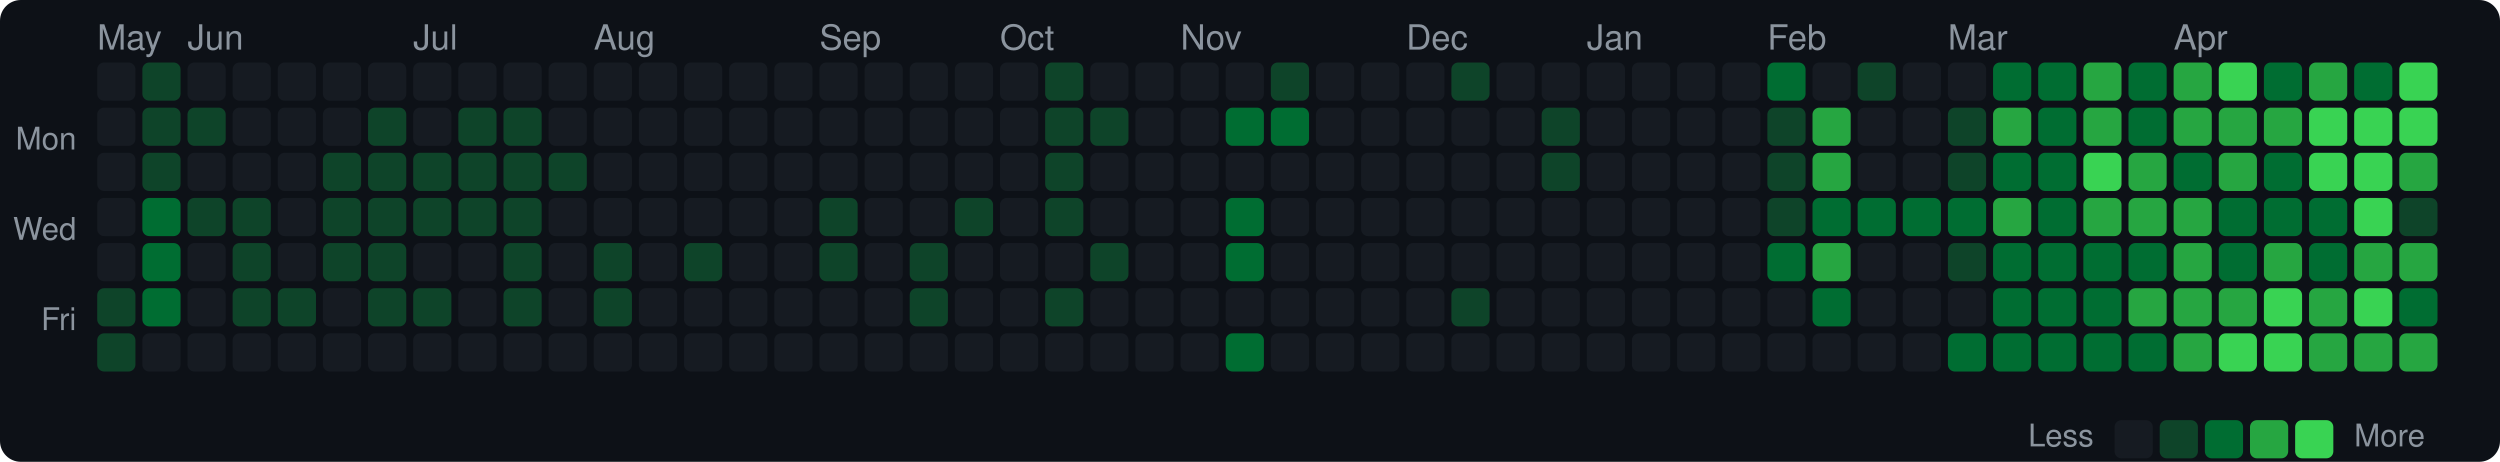
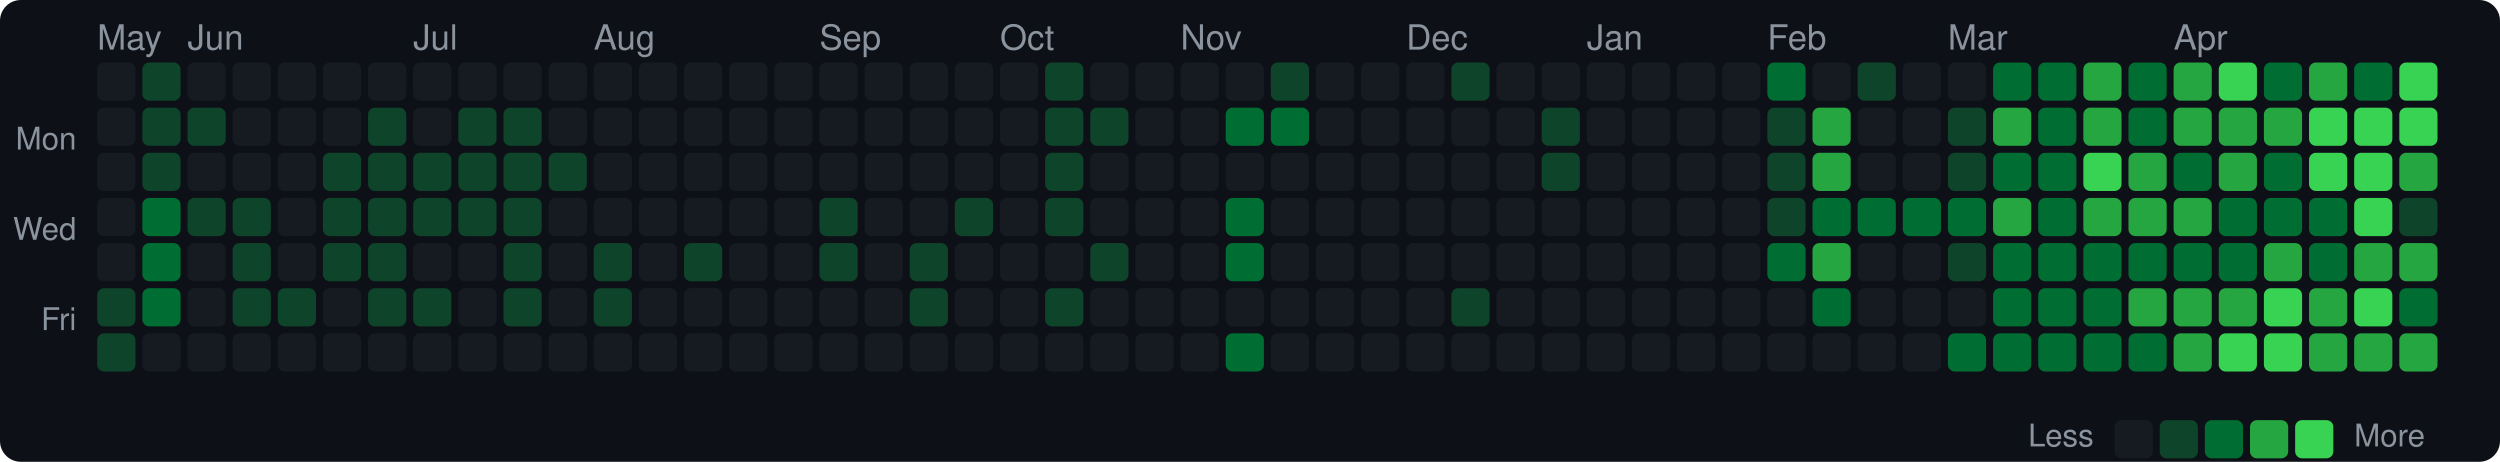
<svg xmlns="http://www.w3.org/2000/svg" width="720" height="133" viewBox="0 0 720 133">
  <style>text { dominant-baseline: central; }</style>
  <rect width="100%" height="100%" rx="6" fill="#0d1117" />
  <text x="28" y="12" fill="#8b949e" font-size="10" font-family="Segoe UI,Helvetica,Arial,sans-serif">May</text>
  <text x="54" y="12" fill="#8b949e" font-size="10" font-family="Segoe UI,Helvetica,Arial,sans-serif">Jun</text>
  <text x="119" y="12" fill="#8b949e" font-size="10" font-family="Segoe UI,Helvetica,Arial,sans-serif">Jul</text>
  <text x="171" y="12" fill="#8b949e" font-size="10" font-family="Segoe UI,Helvetica,Arial,sans-serif">Aug</text>
  <text x="236" y="12" fill="#8b949e" font-size="10" font-family="Segoe UI,Helvetica,Arial,sans-serif">Sep</text>
  <text x="288" y="12" fill="#8b949e" font-size="10" font-family="Segoe UI,Helvetica,Arial,sans-serif">Oct</text>
  <text x="340" y="12" fill="#8b949e" font-size="10" font-family="Segoe UI,Helvetica,Arial,sans-serif">Nov</text>
  <text x="405" y="12" fill="#8b949e" font-size="10" font-family="Segoe UI,Helvetica,Arial,sans-serif">Dec</text>
  <text x="457" y="12" fill="#8b949e" font-size="10" font-family="Segoe UI,Helvetica,Arial,sans-serif">Jan</text>
  <text x="509" y="12" fill="#8b949e" font-size="10" font-family="Segoe UI,Helvetica,Arial,sans-serif">Feb</text>
  <text x="561" y="12" fill="#8b949e" font-size="10" font-family="Segoe UI,Helvetica,Arial,sans-serif">Mar</text>
  <text x="626" y="12" fill="#8b949e" font-size="10" font-family="Segoe UI,Helvetica,Arial,sans-serif">Apr</text>
  <text x="22" y="41" text-anchor="end" fill="#8b949e" font-size="9" font-family="Segoe UI,Helvetica,Arial,sans-serif">Mon</text>
  <text x="22" y="67" text-anchor="end" fill="#8b949e" font-size="9" font-family="Segoe UI,Helvetica,Arial,sans-serif">Wed</text>
  <text x="22" y="93" text-anchor="end" fill="#8b949e" font-size="9" font-family="Segoe UI,Helvetica,Arial,sans-serif">Fri</text>
  <rect x="28" y="18" width="11" height="11" rx="2" fill="#161b22" />
  <rect x="28" y="31" width="11" height="11" rx="2" fill="#161b22" />
  <rect x="28" y="44" width="11" height="11" rx="2" fill="#161b22" />
  <rect x="28" y="57" width="11" height="11" rx="2" fill="#161b22" />
  <rect x="28" y="70" width="11" height="11" rx="2" fill="#161b22" />
  <rect x="28" y="83" width="11" height="11" rx="2" fill="#0e4429" />
  <rect x="28" y="96" width="11" height="11" rx="2" fill="#0e4429" />
  <rect x="41" y="18" width="11" height="11" rx="2" fill="#0e4429" />
  <rect x="41" y="31" width="11" height="11" rx="2" fill="#0e4429" />
  <rect x="41" y="44" width="11" height="11" rx="2" fill="#0e4429" />
  <rect x="41" y="57" width="11" height="11" rx="2" fill="#006d32" />
  <rect x="41" y="70" width="11" height="11" rx="2" fill="#006d32" />
  <rect x="41" y="83" width="11" height="11" rx="2" fill="#006d32" />
  <rect x="41" y="96" width="11" height="11" rx="2" fill="#161b22" />
  <rect x="54" y="18" width="11" height="11" rx="2" fill="#161b22" />
  <rect x="54" y="31" width="11" height="11" rx="2" fill="#0e4429" />
  <rect x="54" y="44" width="11" height="11" rx="2" fill="#161b22" />
  <rect x="54" y="57" width="11" height="11" rx="2" fill="#0e4429" />
  <rect x="54" y="70" width="11" height="11" rx="2" fill="#161b22" />
  <rect x="54" y="83" width="11" height="11" rx="2" fill="#161b22" />
  <rect x="54" y="96" width="11" height="11" rx="2" fill="#161b22" />
  <rect x="67" y="18" width="11" height="11" rx="2" fill="#161b22" />
  <rect x="67" y="31" width="11" height="11" rx="2" fill="#161b22" />
  <rect x="67" y="44" width="11" height="11" rx="2" fill="#161b22" />
  <rect x="67" y="57" width="11" height="11" rx="2" fill="#0e4429" />
  <rect x="67" y="70" width="11" height="11" rx="2" fill="#0e4429" />
  <rect x="67" y="83" width="11" height="11" rx="2" fill="#0e4429" />
  <rect x="67" y="96" width="11" height="11" rx="2" fill="#161b22" />
  <rect x="80" y="18" width="11" height="11" rx="2" fill="#161b22" />
  <rect x="80" y="31" width="11" height="11" rx="2" fill="#161b22" />
  <rect x="80" y="44" width="11" height="11" rx="2" fill="#161b22" />
  <rect x="80" y="57" width="11" height="11" rx="2" fill="#161b22" />
  <rect x="80" y="70" width="11" height="11" rx="2" fill="#161b22" />
  <rect x="80" y="83" width="11" height="11" rx="2" fill="#0e4429" />
  <rect x="80" y="96" width="11" height="11" rx="2" fill="#161b22" />
  <rect x="93" y="18" width="11" height="11" rx="2" fill="#161b22" />
  <rect x="93" y="31" width="11" height="11" rx="2" fill="#161b22" />
  <rect x="93" y="44" width="11" height="11" rx="2" fill="#0e4429" />
  <rect x="93" y="57" width="11" height="11" rx="2" fill="#0e4429" />
  <rect x="93" y="70" width="11" height="11" rx="2" fill="#0e4429" />
  <rect x="93" y="83" width="11" height="11" rx="2" fill="#161b22" />
  <rect x="93" y="96" width="11" height="11" rx="2" fill="#161b22" />
  <rect x="106" y="18" width="11" height="11" rx="2" fill="#161b22" />
  <rect x="106" y="31" width="11" height="11" rx="2" fill="#0e4429" />
  <rect x="106" y="44" width="11" height="11" rx="2" fill="#0e4429" />
  <rect x="106" y="57" width="11" height="11" rx="2" fill="#0e4429" />
  <rect x="106" y="70" width="11" height="11" rx="2" fill="#0e4429" />
  <rect x="106" y="83" width="11" height="11" rx="2" fill="#0e4429" />
  <rect x="106" y="96" width="11" height="11" rx="2" fill="#161b22" />
  <rect x="119" y="18" width="11" height="11" rx="2" fill="#161b22" />
  <rect x="119" y="31" width="11" height="11" rx="2" fill="#161b22" />
  <rect x="119" y="44" width="11" height="11" rx="2" fill="#0e4429" />
  <rect x="119" y="57" width="11" height="11" rx="2" fill="#0e4429" />
  <rect x="119" y="70" width="11" height="11" rx="2" fill="#161b22" />
  <rect x="119" y="83" width="11" height="11" rx="2" fill="#0e4429" />
  <rect x="119" y="96" width="11" height="11" rx="2" fill="#161b22" />
  <rect x="132" y="18" width="11" height="11" rx="2" fill="#161b22" />
  <rect x="132" y="31" width="11" height="11" rx="2" fill="#0e4429" />
  <rect x="132" y="44" width="11" height="11" rx="2" fill="#0e4429" />
  <rect x="132" y="57" width="11" height="11" rx="2" fill="#0e4429" />
  <rect x="132" y="70" width="11" height="11" rx="2" fill="#161b22" />
  <rect x="132" y="83" width="11" height="11" rx="2" fill="#161b22" />
  <rect x="132" y="96" width="11" height="11" rx="2" fill="#161b22" />
  <rect x="145" y="18" width="11" height="11" rx="2" fill="#161b22" />
  <rect x="145" y="31" width="11" height="11" rx="2" fill="#0e4429" />
  <rect x="145" y="44" width="11" height="11" rx="2" fill="#0e4429" />
  <rect x="145" y="57" width="11" height="11" rx="2" fill="#0e4429" />
  <rect x="145" y="70" width="11" height="11" rx="2" fill="#0e4429" />
  <rect x="145" y="83" width="11" height="11" rx="2" fill="#0e4429" />
  <rect x="145" y="96" width="11" height="11" rx="2" fill="#161b22" />
  <rect x="158" y="18" width="11" height="11" rx="2" fill="#161b22" />
  <rect x="158" y="31" width="11" height="11" rx="2" fill="#161b22" />
  <rect x="158" y="44" width="11" height="11" rx="2" fill="#0e4429" />
  <rect x="158" y="57" width="11" height="11" rx="2" fill="#161b22" />
  <rect x="158" y="70" width="11" height="11" rx="2" fill="#161b22" />
  <rect x="158" y="83" width="11" height="11" rx="2" fill="#161b22" />
  <rect x="158" y="96" width="11" height="11" rx="2" fill="#161b22" />
  <rect x="171" y="18" width="11" height="11" rx="2" fill="#161b22" />
  <rect x="171" y="31" width="11" height="11" rx="2" fill="#161b22" />
  <rect x="171" y="44" width="11" height="11" rx="2" fill="#161b22" />
  <rect x="171" y="57" width="11" height="11" rx="2" fill="#161b22" />
  <rect x="171" y="70" width="11" height="11" rx="2" fill="#0e4429" />
  <rect x="171" y="83" width="11" height="11" rx="2" fill="#0e4429" />
  <rect x="171" y="96" width="11" height="11" rx="2" fill="#161b22" />
  <rect x="184" y="18" width="11" height="11" rx="2" fill="#161b22" />
  <rect x="184" y="31" width="11" height="11" rx="2" fill="#161b22" />
  <rect x="184" y="44" width="11" height="11" rx="2" fill="#161b22" />
  <rect x="184" y="57" width="11" height="11" rx="2" fill="#161b22" />
  <rect x="184" y="70" width="11" height="11" rx="2" fill="#161b22" />
  <rect x="184" y="83" width="11" height="11" rx="2" fill="#161b22" />
  <rect x="184" y="96" width="11" height="11" rx="2" fill="#161b22" />
  <rect x="197" y="18" width="11" height="11" rx="2" fill="#161b22" />
  <rect x="197" y="31" width="11" height="11" rx="2" fill="#161b22" />
  <rect x="197" y="44" width="11" height="11" rx="2" fill="#161b22" />
  <rect x="197" y="57" width="11" height="11" rx="2" fill="#161b22" />
  <rect x="197" y="70" width="11" height="11" rx="2" fill="#0e4429" />
  <rect x="197" y="83" width="11" height="11" rx="2" fill="#161b22" />
  <rect x="197" y="96" width="11" height="11" rx="2" fill="#161b22" />
  <rect x="210" y="18" width="11" height="11" rx="2" fill="#161b22" />
  <rect x="210" y="31" width="11" height="11" rx="2" fill="#161b22" />
  <rect x="210" y="44" width="11" height="11" rx="2" fill="#161b22" />
  <rect x="210" y="57" width="11" height="11" rx="2" fill="#161b22" />
  <rect x="210" y="70" width="11" height="11" rx="2" fill="#161b22" />
  <rect x="210" y="83" width="11" height="11" rx="2" fill="#161b22" />
  <rect x="210" y="96" width="11" height="11" rx="2" fill="#161b22" />
  <rect x="223" y="18" width="11" height="11" rx="2" fill="#161b22" />
  <rect x="223" y="31" width="11" height="11" rx="2" fill="#161b22" />
  <rect x="223" y="44" width="11" height="11" rx="2" fill="#161b22" />
  <rect x="223" y="57" width="11" height="11" rx="2" fill="#161b22" />
  <rect x="223" y="70" width="11" height="11" rx="2" fill="#161b22" />
  <rect x="223" y="83" width="11" height="11" rx="2" fill="#161b22" />
  <rect x="223" y="96" width="11" height="11" rx="2" fill="#161b22" />
  <rect x="236" y="18" width="11" height="11" rx="2" fill="#161b22" />
  <rect x="236" y="31" width="11" height="11" rx="2" fill="#161b22" />
  <rect x="236" y="44" width="11" height="11" rx="2" fill="#161b22" />
  <rect x="236" y="57" width="11" height="11" rx="2" fill="#0e4429" />
  <rect x="236" y="70" width="11" height="11" rx="2" fill="#0e4429" />
  <rect x="236" y="83" width="11" height="11" rx="2" fill="#161b22" />
  <rect x="236" y="96" width="11" height="11" rx="2" fill="#161b22" />
  <rect x="249" y="18" width="11" height="11" rx="2" fill="#161b22" />
  <rect x="249" y="31" width="11" height="11" rx="2" fill="#161b22" />
  <rect x="249" y="44" width="11" height="11" rx="2" fill="#161b22" />
  <rect x="249" y="57" width="11" height="11" rx="2" fill="#161b22" />
  <rect x="249" y="70" width="11" height="11" rx="2" fill="#161b22" />
  <rect x="249" y="83" width="11" height="11" rx="2" fill="#161b22" />
  <rect x="249" y="96" width="11" height="11" rx="2" fill="#161b22" />
  <rect x="262" y="18" width="11" height="11" rx="2" fill="#161b22" />
  <rect x="262" y="31" width="11" height="11" rx="2" fill="#161b22" />
  <rect x="262" y="44" width="11" height="11" rx="2" fill="#161b22" />
  <rect x="262" y="57" width="11" height="11" rx="2" fill="#161b22" />
  <rect x="262" y="70" width="11" height="11" rx="2" fill="#0e4429" />
  <rect x="262" y="83" width="11" height="11" rx="2" fill="#0e4429" />
  <rect x="262" y="96" width="11" height="11" rx="2" fill="#161b22" />
  <rect x="275" y="18" width="11" height="11" rx="2" fill="#161b22" />
  <rect x="275" y="31" width="11" height="11" rx="2" fill="#161b22" />
  <rect x="275" y="44" width="11" height="11" rx="2" fill="#161b22" />
  <rect x="275" y="57" width="11" height="11" rx="2" fill="#0e4429" />
  <rect x="275" y="70" width="11" height="11" rx="2" fill="#161b22" />
  <rect x="275" y="83" width="11" height="11" rx="2" fill="#161b22" />
  <rect x="275" y="96" width="11" height="11" rx="2" fill="#161b22" />
  <rect x="288" y="18" width="11" height="11" rx="2" fill="#161b22" />
  <rect x="288" y="31" width="11" height="11" rx="2" fill="#161b22" />
  <rect x="288" y="44" width="11" height="11" rx="2" fill="#161b22" />
  <rect x="288" y="57" width="11" height="11" rx="2" fill="#161b22" />
  <rect x="288" y="70" width="11" height="11" rx="2" fill="#161b22" />
  <rect x="288" y="83" width="11" height="11" rx="2" fill="#161b22" />
  <rect x="288" y="96" width="11" height="11" rx="2" fill="#161b22" />
  <rect x="301" y="18" width="11" height="11" rx="2" fill="#0e4429" />
  <rect x="301" y="31" width="11" height="11" rx="2" fill="#0e4429" />
  <rect x="301" y="44" width="11" height="11" rx="2" fill="#0e4429" />
  <rect x="301" y="57" width="11" height="11" rx="2" fill="#0e4429" />
  <rect x="301" y="70" width="11" height="11" rx="2" fill="#161b22" />
  <rect x="301" y="83" width="11" height="11" rx="2" fill="#0e4429" />
  <rect x="301" y="96" width="11" height="11" rx="2" fill="#161b22" />
  <rect x="314" y="18" width="11" height="11" rx="2" fill="#161b22" />
  <rect x="314" y="31" width="11" height="11" rx="2" fill="#0e4429" />
  <rect x="314" y="44" width="11" height="11" rx="2" fill="#161b22" />
  <rect x="314" y="57" width="11" height="11" rx="2" fill="#161b22" />
  <rect x="314" y="70" width="11" height="11" rx="2" fill="#0e4429" />
  <rect x="314" y="83" width="11" height="11" rx="2" fill="#161b22" />
  <rect x="314" y="96" width="11" height="11" rx="2" fill="#161b22" />
  <rect x="327" y="18" width="11" height="11" rx="2" fill="#161b22" />
  <rect x="327" y="31" width="11" height="11" rx="2" fill="#161b22" />
  <rect x="327" y="44" width="11" height="11" rx="2" fill="#161b22" />
  <rect x="327" y="57" width="11" height="11" rx="2" fill="#161b22" />
  <rect x="327" y="70" width="11" height="11" rx="2" fill="#161b22" />
  <rect x="327" y="83" width="11" height="11" rx="2" fill="#161b22" />
  <rect x="327" y="96" width="11" height="11" rx="2" fill="#161b22" />
  <rect x="340" y="18" width="11" height="11" rx="2" fill="#161b22" />
  <rect x="340" y="31" width="11" height="11" rx="2" fill="#161b22" />
  <rect x="340" y="44" width="11" height="11" rx="2" fill="#161b22" />
  <rect x="340" y="57" width="11" height="11" rx="2" fill="#161b22" />
  <rect x="340" y="70" width="11" height="11" rx="2" fill="#161b22" />
  <rect x="340" y="83" width="11" height="11" rx="2" fill="#161b22" />
  <rect x="340" y="96" width="11" height="11" rx="2" fill="#161b22" />
  <rect x="353" y="18" width="11" height="11" rx="2" fill="#161b22" />
  <rect x="353" y="31" width="11" height="11" rx="2" fill="#006d32" />
  <rect x="353" y="44" width="11" height="11" rx="2" fill="#161b22" />
  <rect x="353" y="57" width="11" height="11" rx="2" fill="#006d32" />
  <rect x="353" y="70" width="11" height="11" rx="2" fill="#006d32" />
  <rect x="353" y="83" width="11" height="11" rx="2" fill="#161b22" />
  <rect x="353" y="96" width="11" height="11" rx="2" fill="#006d32" />
  <rect x="366" y="18" width="11" height="11" rx="2" fill="#0e4429" />
  <rect x="366" y="31" width="11" height="11" rx="2" fill="#006d32" />
  <rect x="366" y="44" width="11" height="11" rx="2" fill="#161b22" />
  <rect x="366" y="57" width="11" height="11" rx="2" fill="#161b22" />
  <rect x="366" y="70" width="11" height="11" rx="2" fill="#161b22" />
  <rect x="366" y="83" width="11" height="11" rx="2" fill="#161b22" />
  <rect x="366" y="96" width="11" height="11" rx="2" fill="#161b22" />
  <rect x="379" y="18" width="11" height="11" rx="2" fill="#161b22" />
  <rect x="379" y="31" width="11" height="11" rx="2" fill="#161b22" />
  <rect x="379" y="44" width="11" height="11" rx="2" fill="#161b22" />
  <rect x="379" y="57" width="11" height="11" rx="2" fill="#161b22" />
  <rect x="379" y="70" width="11" height="11" rx="2" fill="#161b22" />
  <rect x="379" y="83" width="11" height="11" rx="2" fill="#161b22" />
  <rect x="379" y="96" width="11" height="11" rx="2" fill="#161b22" />
  <rect x="392" y="18" width="11" height="11" rx="2" fill="#161b22" />
  <rect x="392" y="31" width="11" height="11" rx="2" fill="#161b22" />
  <rect x="392" y="44" width="11" height="11" rx="2" fill="#161b22" />
  <rect x="392" y="57" width="11" height="11" rx="2" fill="#161b22" />
  <rect x="392" y="70" width="11" height="11" rx="2" fill="#161b22" />
  <rect x="392" y="83" width="11" height="11" rx="2" fill="#161b22" />
  <rect x="392" y="96" width="11" height="11" rx="2" fill="#161b22" />
  <rect x="405" y="18" width="11" height="11" rx="2" fill="#161b22" />
  <rect x="405" y="31" width="11" height="11" rx="2" fill="#161b22" />
  <rect x="405" y="44" width="11" height="11" rx="2" fill="#161b22" />
  <rect x="405" y="57" width="11" height="11" rx="2" fill="#161b22" />
  <rect x="405" y="70" width="11" height="11" rx="2" fill="#161b22" />
  <rect x="405" y="83" width="11" height="11" rx="2" fill="#161b22" />
  <rect x="405" y="96" width="11" height="11" rx="2" fill="#161b22" />
  <rect x="418" y="18" width="11" height="11" rx="2" fill="#0e4429" />
  <rect x="418" y="31" width="11" height="11" rx="2" fill="#161b22" />
  <rect x="418" y="44" width="11" height="11" rx="2" fill="#161b22" />
  <rect x="418" y="57" width="11" height="11" rx="2" fill="#161b22" />
  <rect x="418" y="70" width="11" height="11" rx="2" fill="#161b22" />
  <rect x="418" y="83" width="11" height="11" rx="2" fill="#0e4429" />
  <rect x="418" y="96" width="11" height="11" rx="2" fill="#161b22" />
  <rect x="431" y="18" width="11" height="11" rx="2" fill="#161b22" />
  <rect x="431" y="31" width="11" height="11" rx="2" fill="#161b22" />
  <rect x="431" y="44" width="11" height="11" rx="2" fill="#161b22" />
  <rect x="431" y="57" width="11" height="11" rx="2" fill="#161b22" />
  <rect x="431" y="70" width="11" height="11" rx="2" fill="#161b22" />
  <rect x="431" y="83" width="11" height="11" rx="2" fill="#161b22" />
  <rect x="431" y="96" width="11" height="11" rx="2" fill="#161b22" />
  <rect x="444" y="18" width="11" height="11" rx="2" fill="#161b22" />
  <rect x="444" y="31" width="11" height="11" rx="2" fill="#0e4429" />
  <rect x="444" y="44" width="11" height="11" rx="2" fill="#0e4429" />
  <rect x="444" y="57" width="11" height="11" rx="2" fill="#161b22" />
  <rect x="444" y="70" width="11" height="11" rx="2" fill="#161b22" />
  <rect x="444" y="83" width="11" height="11" rx="2" fill="#161b22" />
  <rect x="444" y="96" width="11" height="11" rx="2" fill="#161b22" />
  <rect x="457" y="18" width="11" height="11" rx="2" fill="#161b22" />
  <rect x="457" y="31" width="11" height="11" rx="2" fill="#161b22" />
  <rect x="457" y="44" width="11" height="11" rx="2" fill="#161b22" />
  <rect x="457" y="57" width="11" height="11" rx="2" fill="#161b22" />
  <rect x="457" y="70" width="11" height="11" rx="2" fill="#161b22" />
  <rect x="457" y="83" width="11" height="11" rx="2" fill="#161b22" />
  <rect x="457" y="96" width="11" height="11" rx="2" fill="#161b22" />
  <rect x="470" y="18" width="11" height="11" rx="2" fill="#161b22" />
  <rect x="470" y="31" width="11" height="11" rx="2" fill="#161b22" />
  <rect x="470" y="44" width="11" height="11" rx="2" fill="#161b22" />
  <rect x="470" y="57" width="11" height="11" rx="2" fill="#161b22" />
  <rect x="470" y="70" width="11" height="11" rx="2" fill="#161b22" />
  <rect x="470" y="83" width="11" height="11" rx="2" fill="#161b22" />
  <rect x="470" y="96" width="11" height="11" rx="2" fill="#161b22" />
  <rect x="483" y="18" width="11" height="11" rx="2" fill="#161b22" />
  <rect x="483" y="31" width="11" height="11" rx="2" fill="#161b22" />
  <rect x="483" y="44" width="11" height="11" rx="2" fill="#161b22" />
  <rect x="483" y="57" width="11" height="11" rx="2" fill="#161b22" />
  <rect x="483" y="70" width="11" height="11" rx="2" fill="#161b22" />
  <rect x="483" y="83" width="11" height="11" rx="2" fill="#161b22" />
  <rect x="483" y="96" width="11" height="11" rx="2" fill="#161b22" />
  <rect x="496" y="18" width="11" height="11" rx="2" fill="#161b22" />
  <rect x="496" y="31" width="11" height="11" rx="2" fill="#161b22" />
  <rect x="496" y="44" width="11" height="11" rx="2" fill="#161b22" />
  <rect x="496" y="57" width="11" height="11" rx="2" fill="#161b22" />
  <rect x="496" y="70" width="11" height="11" rx="2" fill="#161b22" />
  <rect x="496" y="83" width="11" height="11" rx="2" fill="#161b22" />
  <rect x="496" y="96" width="11" height="11" rx="2" fill="#161b22" />
  <rect x="509" y="18" width="11" height="11" rx="2" fill="#006d32" />
  <rect x="509" y="31" width="11" height="11" rx="2" fill="#0e4429" />
  <rect x="509" y="44" width="11" height="11" rx="2" fill="#0e4429" />
  <rect x="509" y="57" width="11" height="11" rx="2" fill="#0e4429" />
  <rect x="509" y="70" width="11" height="11" rx="2" fill="#006d32" />
  <rect x="509" y="83" width="11" height="11" rx="2" fill="#161b22" />
  <rect x="509" y="96" width="11" height="11" rx="2" fill="#161b22" />
  <rect x="522" y="18" width="11" height="11" rx="2" fill="#161b22" />
  <rect x="522" y="31" width="11" height="11" rx="2" fill="#26a641" />
  <rect x="522" y="44" width="11" height="11" rx="2" fill="#26a641" />
  <rect x="522" y="57" width="11" height="11" rx="2" fill="#006d32" />
  <rect x="522" y="70" width="11" height="11" rx="2" fill="#26a641" />
  <rect x="522" y="83" width="11" height="11" rx="2" fill="#006d32" />
  <rect x="522" y="96" width="11" height="11" rx="2" fill="#161b22" />
  <rect x="535" y="18" width="11" height="11" rx="2" fill="#0e4429" />
  <rect x="535" y="31" width="11" height="11" rx="2" fill="#161b22" />
  <rect x="535" y="44" width="11" height="11" rx="2" fill="#161b22" />
  <rect x="535" y="57" width="11" height="11" rx="2" fill="#006d32" />
  <rect x="535" y="70" width="11" height="11" rx="2" fill="#161b22" />
  <rect x="535" y="83" width="11" height="11" rx="2" fill="#161b22" />
  <rect x="535" y="96" width="11" height="11" rx="2" fill="#161b22" />
  <rect x="548" y="18" width="11" height="11" rx="2" fill="#161b22" />
  <rect x="548" y="31" width="11" height="11" rx="2" fill="#161b22" />
  <rect x="548" y="44" width="11" height="11" rx="2" fill="#161b22" />
  <rect x="548" y="57" width="11" height="11" rx="2" fill="#006d32" />
  <rect x="548" y="70" width="11" height="11" rx="2" fill="#161b22" />
  <rect x="548" y="83" width="11" height="11" rx="2" fill="#161b22" />
  <rect x="548" y="96" width="11" height="11" rx="2" fill="#161b22" />
  <rect x="561" y="18" width="11" height="11" rx="2" fill="#161b22" />
  <rect x="561" y="31" width="11" height="11" rx="2" fill="#0e4429" />
  <rect x="561" y="44" width="11" height="11" rx="2" fill="#0e4429" />
  <rect x="561" y="57" width="11" height="11" rx="2" fill="#006d32" />
  <rect x="561" y="70" width="11" height="11" rx="2" fill="#0e4429" />
  <rect x="561" y="83" width="11" height="11" rx="2" fill="#161b22" />
  <rect x="561" y="96" width="11" height="11" rx="2" fill="#006d32" />
  <rect x="574" y="18" width="11" height="11" rx="2" fill="#006d32" />
  <rect x="574" y="31" width="11" height="11" rx="2" fill="#26a641" />
  <rect x="574" y="44" width="11" height="11" rx="2" fill="#006d32" />
  <rect x="574" y="57" width="11" height="11" rx="2" fill="#26a641" />
  <rect x="574" y="70" width="11" height="11" rx="2" fill="#006d32" />
  <rect x="574" y="83" width="11" height="11" rx="2" fill="#006d32" />
  <rect x="574" y="96" width="11" height="11" rx="2" fill="#006d32" />
  <rect x="587" y="18" width="11" height="11" rx="2" fill="#006d32" />
  <rect x="587" y="31" width="11" height="11" rx="2" fill="#006d32" />
  <rect x="587" y="44" width="11" height="11" rx="2" fill="#006d32" />
  <rect x="587" y="57" width="11" height="11" rx="2" fill="#006d32" />
  <rect x="587" y="70" width="11" height="11" rx="2" fill="#006d32" />
  <rect x="587" y="83" width="11" height="11" rx="2" fill="#006d32" />
  <rect x="587" y="96" width="11" height="11" rx="2" fill="#006d32" />
  <rect x="600" y="18" width="11" height="11" rx="2" fill="#26a641" />
  <rect x="600" y="31" width="11" height="11" rx="2" fill="#26a641" />
  <rect x="600" y="44" width="11" height="11" rx="2" fill="#39d353" />
  <rect x="600" y="57" width="11" height="11" rx="2" fill="#26a641" />
  <rect x="600" y="70" width="11" height="11" rx="2" fill="#006d32" />
  <rect x="600" y="83" width="11" height="11" rx="2" fill="#006d32" />
  <rect x="600" y="96" width="11" height="11" rx="2" fill="#006d32" />
  <rect x="613" y="18" width="11" height="11" rx="2" fill="#006d32" />
  <rect x="613" y="31" width="11" height="11" rx="2" fill="#006d32" />
  <rect x="613" y="44" width="11" height="11" rx="2" fill="#26a641" />
  <rect x="613" y="57" width="11" height="11" rx="2" fill="#26a641" />
  <rect x="613" y="70" width="11" height="11" rx="2" fill="#006d32" />
  <rect x="613" y="83" width="11" height="11" rx="2" fill="#26a641" />
  <rect x="613" y="96" width="11" height="11" rx="2" fill="#006d32" />
  <rect x="626" y="18" width="11" height="11" rx="2" fill="#26a641" />
  <rect x="626" y="31" width="11" height="11" rx="2" fill="#26a641" />
  <rect x="626" y="44" width="11" height="11" rx="2" fill="#006d32" />
  <rect x="626" y="57" width="11" height="11" rx="2" fill="#26a641" />
-   <rect x="626" y="70" width="11" height="11" rx="2" fill="#26a641" />
+   <rect x="626" y="70" width="11" height="11" rx="2" fill="#006d32" />
  <rect x="626" y="83" width="11" height="11" rx="2" fill="#26a641" />
  <rect x="626" y="96" width="11" height="11" rx="2" fill="#26a641" />
  <rect x="639" y="18" width="11" height="11" rx="2" fill="#39d353" />
  <rect x="639" y="31" width="11" height="11" rx="2" fill="#26a641" />
  <rect x="639" y="44" width="11" height="11" rx="2" fill="#26a641" />
  <rect x="639" y="57" width="11" height="11" rx="2" fill="#006d32" />
  <rect x="639" y="70" width="11" height="11" rx="2" fill="#006d32" />
  <rect x="639" y="83" width="11" height="11" rx="2" fill="#26a641" />
  <rect x="639" y="96" width="11" height="11" rx="2" fill="#39d353" />
  <rect x="652" y="18" width="11" height="11" rx="2" fill="#006d32" />
  <rect x="652" y="31" width="11" height="11" rx="2" fill="#26a641" />
  <rect x="652" y="44" width="11" height="11" rx="2" fill="#006d32" />
  <rect x="652" y="57" width="11" height="11" rx="2" fill="#006d32" />
  <rect x="652" y="70" width="11" height="11" rx="2" fill="#26a641" />
  <rect x="652" y="83" width="11" height="11" rx="2" fill="#39d353" />
  <rect x="652" y="96" width="11" height="11" rx="2" fill="#39d353" />
  <rect x="665" y="18" width="11" height="11" rx="2" fill="#26a641" />
  <rect x="665" y="31" width="11" height="11" rx="2" fill="#39d353" />
  <rect x="665" y="44" width="11" height="11" rx="2" fill="#39d353" />
  <rect x="665" y="57" width="11" height="11" rx="2" fill="#006d32" />
  <rect x="665" y="70" width="11" height="11" rx="2" fill="#006d32" />
  <rect x="665" y="83" width="11" height="11" rx="2" fill="#26a641" />
  <rect x="665" y="96" width="11" height="11" rx="2" fill="#26a641" />
  <rect x="678" y="18" width="11" height="11" rx="2" fill="#006d32" />
  <rect x="678" y="31" width="11" height="11" rx="2" fill="#39d353" />
  <rect x="678" y="44" width="11" height="11" rx="2" fill="#39d353" />
  <rect x="678" y="57" width="11" height="11" rx="2" fill="#39d353" />
  <rect x="678" y="70" width="11" height="11" rx="2" fill="#26a641" />
  <rect x="678" y="83" width="11" height="11" rx="2" fill="#39d353" />
  <rect x="678" y="96" width="11" height="11" rx="2" fill="#26a641" />
  <rect x="691" y="18" width="11" height="11" rx="2" fill="#39d353" />
  <rect x="691" y="31" width="11" height="11" rx="2" fill="#39d353" />
  <rect x="691" y="44" width="11" height="11" rx="2" fill="#26a641" />
  <rect x="691" y="57" width="11" height="11" rx="2" fill="#0e4429" />
  <rect x="691" y="70" width="11" height="11" rx="2" fill="#26a641" />
  <rect x="691" y="83" width="11" height="11" rx="2" fill="#006d32" />
  <rect x="691" y="96" width="11" height="11" rx="2" fill="#26a641" />
  <text x="603" y="126.5" text-anchor="end" fill="#8b949e" font-size="9" font-family="Segoe UI,Helvetica,Arial,sans-serif">Less</text>
  <rect x="609" y="121" width="11" height="11" rx="2" fill="#161b22" />
  <rect x="622" y="121" width="11" height="11" rx="2" fill="#0e4429" />
  <rect x="635" y="121" width="11" height="11" rx="2" fill="#006d32" />
  <rect x="648" y="121" width="11" height="11" rx="2" fill="#26a641" />
  <rect x="661" y="121" width="11" height="11" rx="2" fill="#39d353" />
  <text x="678" y="126.5" fill="#8b949e" font-size="9" font-family="Segoe UI,Helvetica,Arial,sans-serif">More</text>
</svg>
